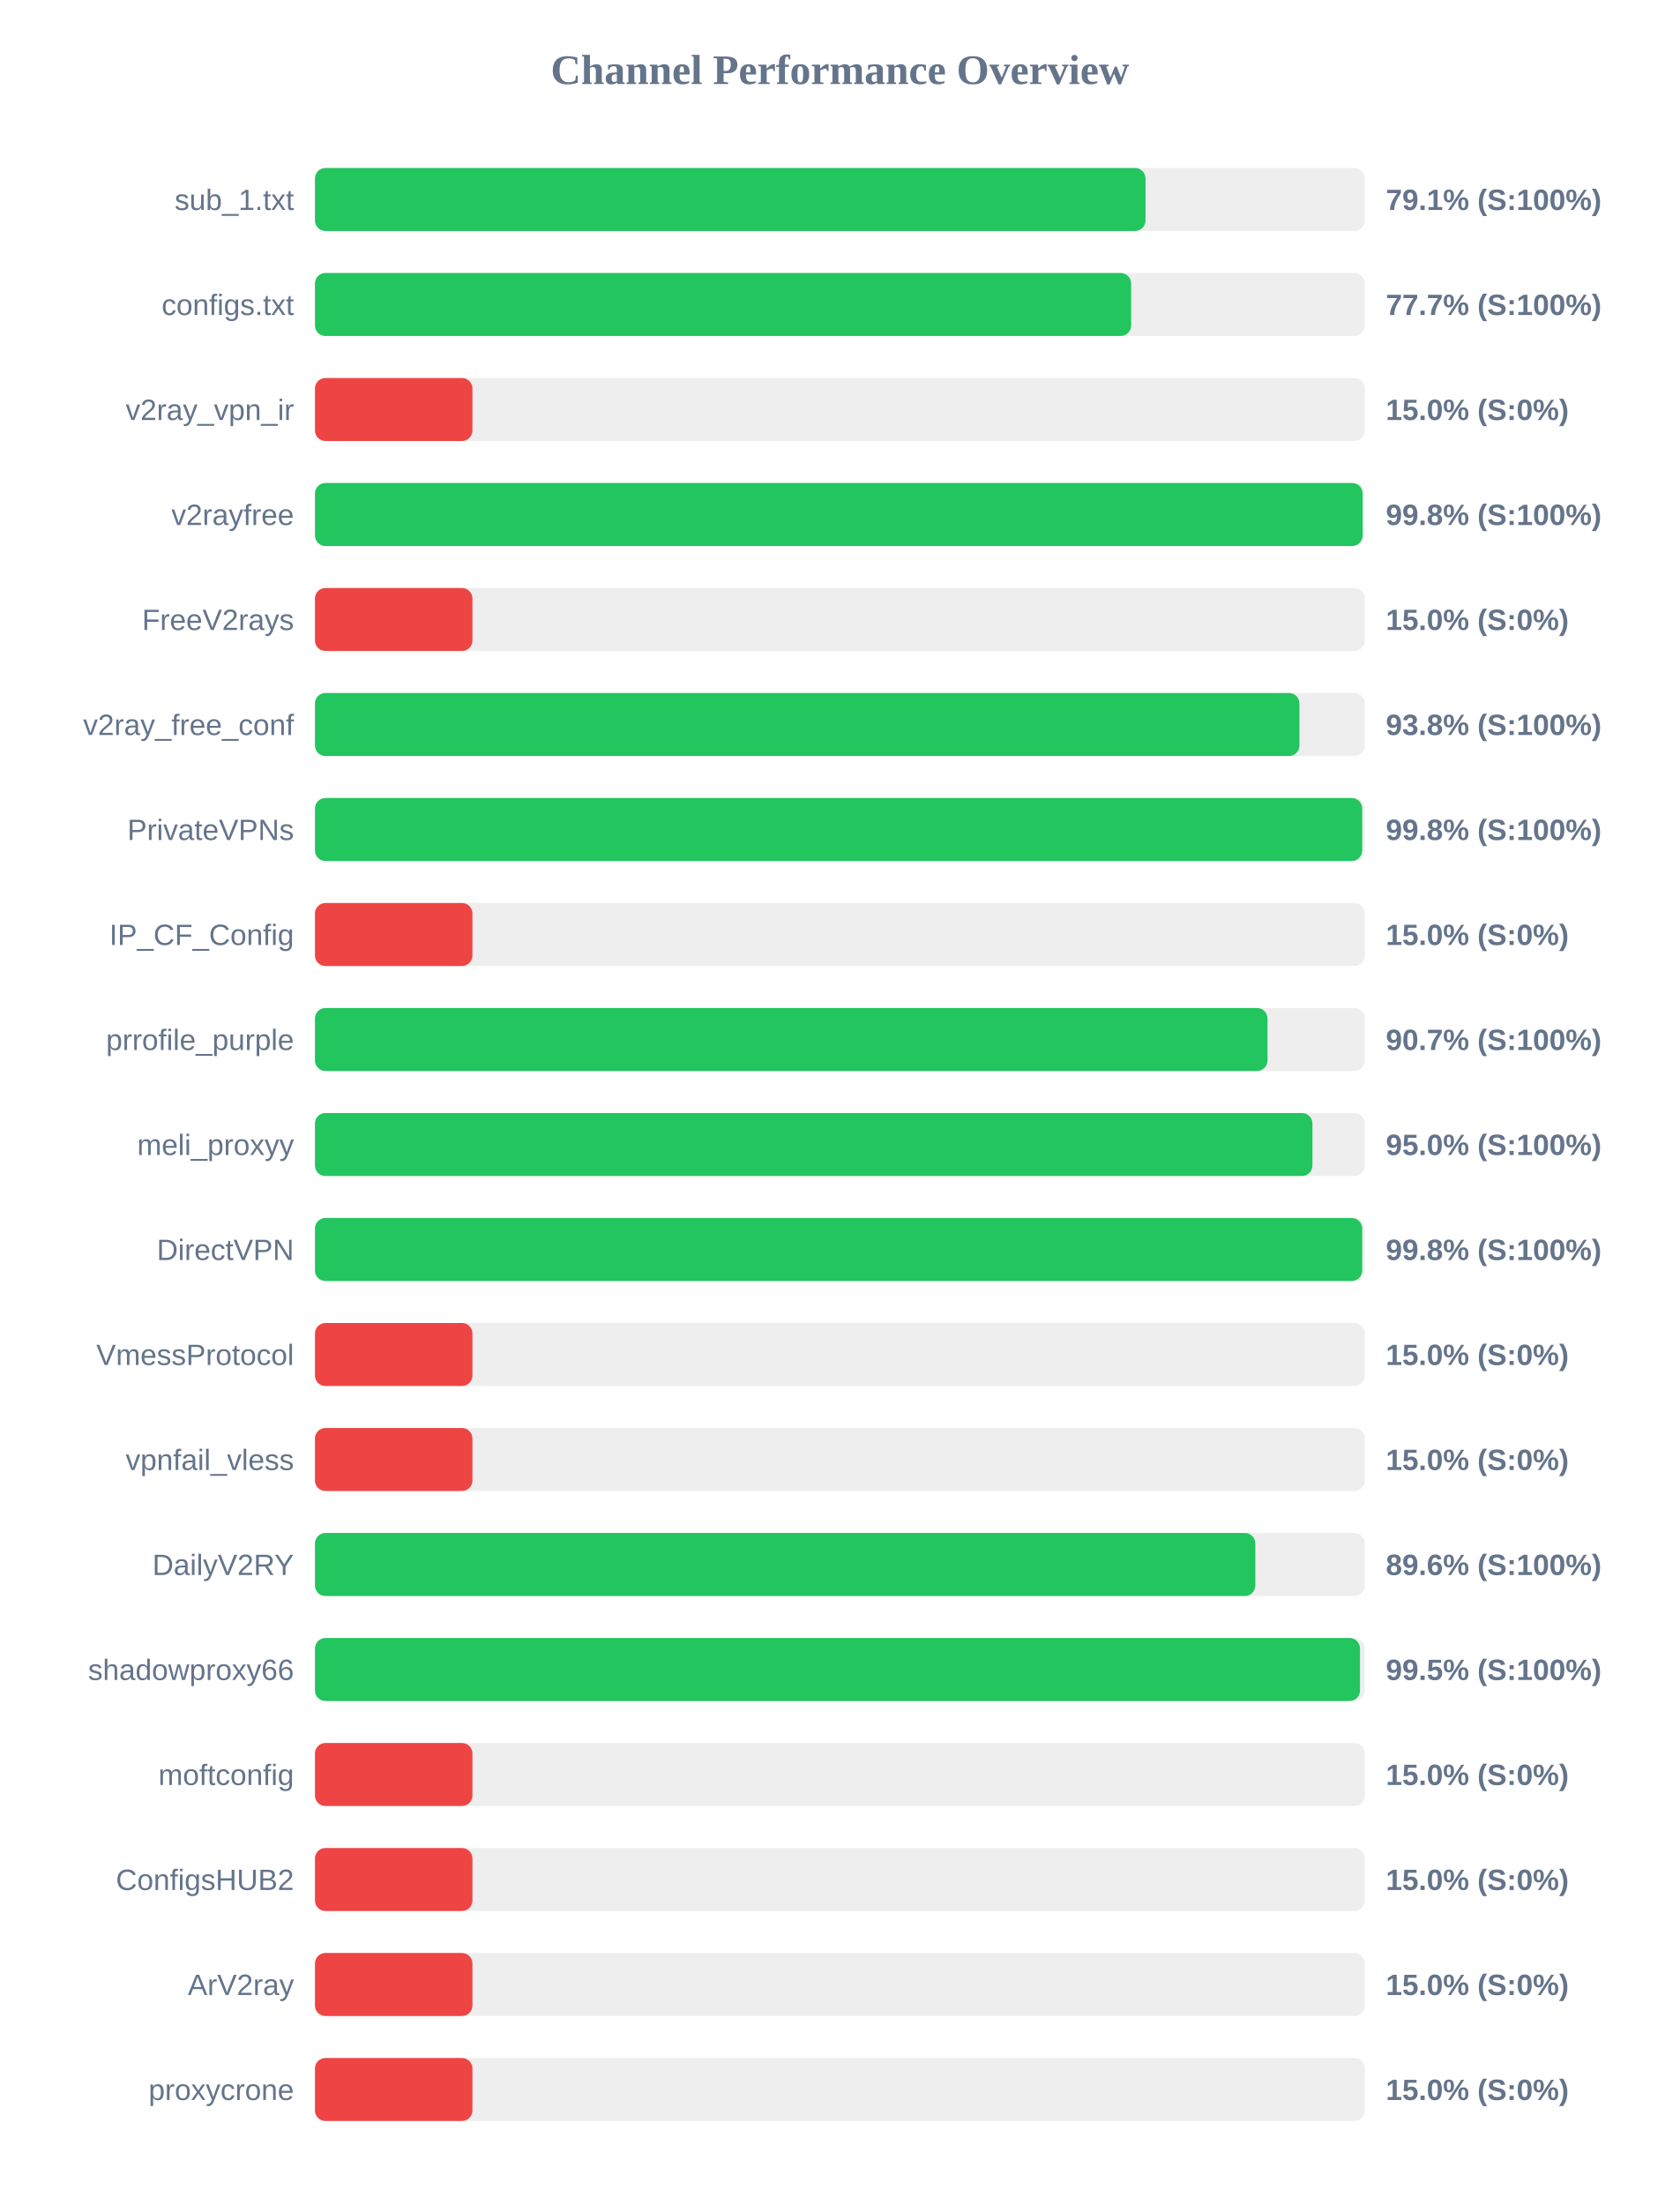
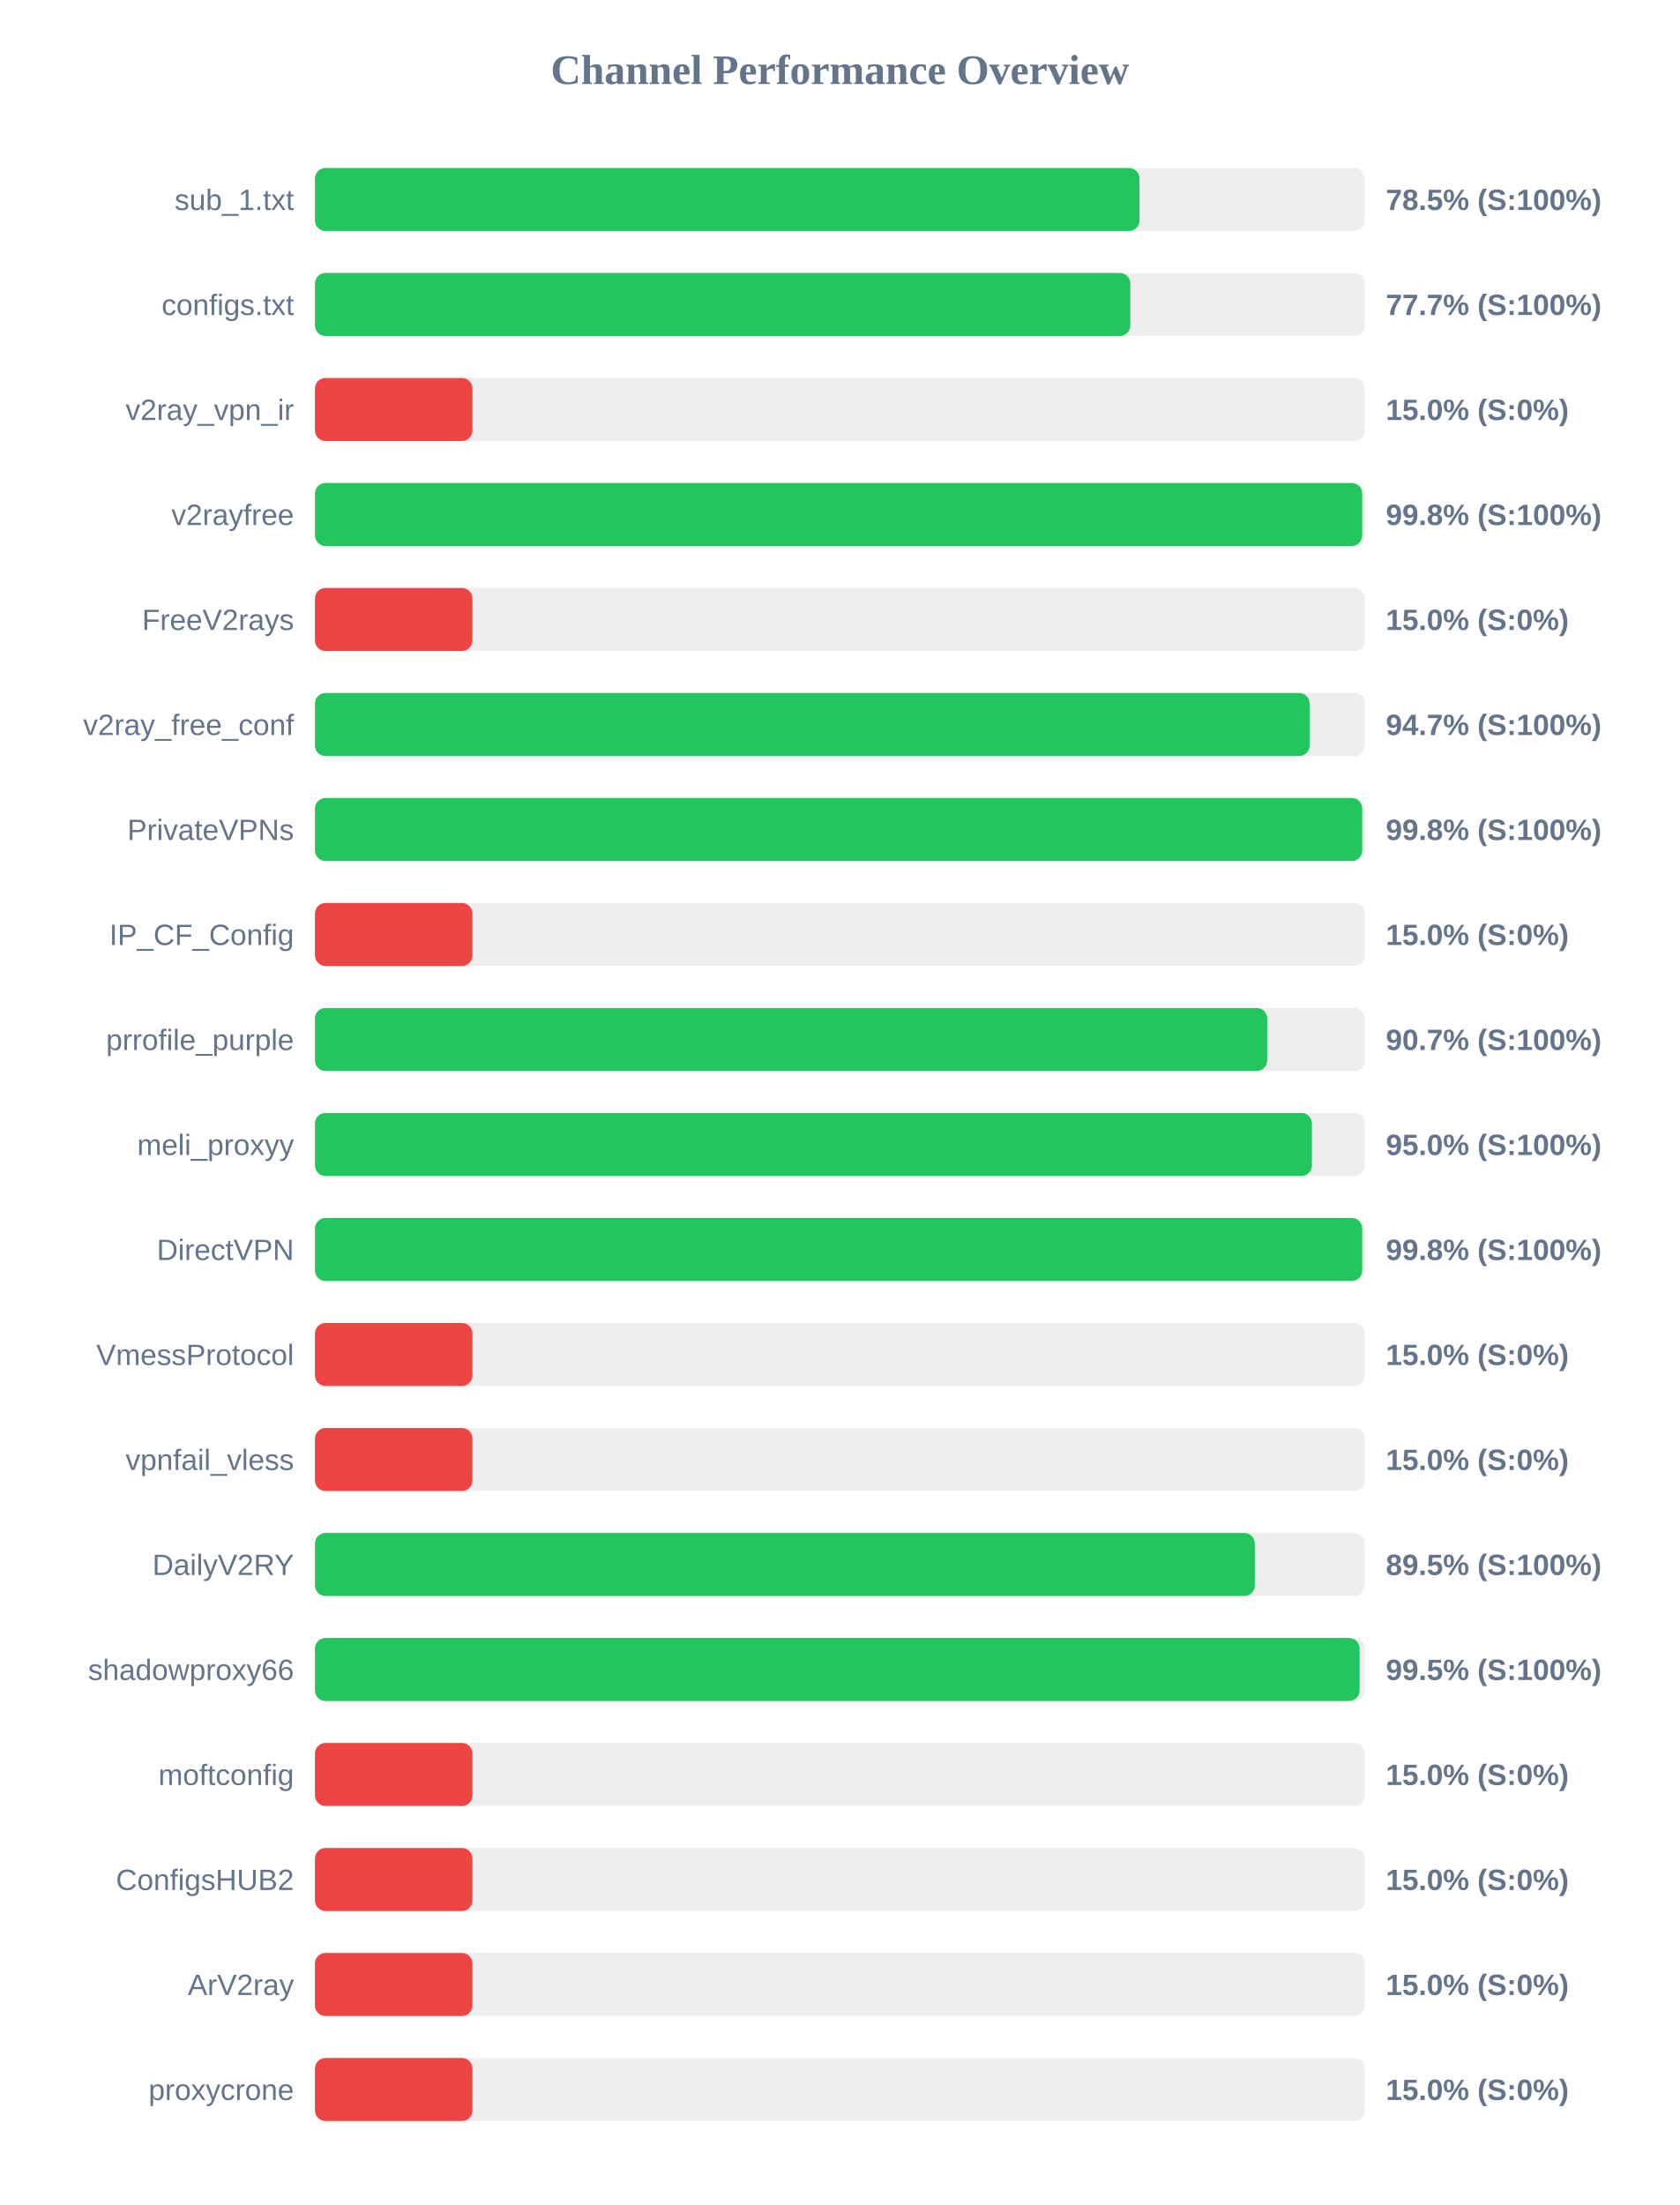
<svg xmlns="http://www.w3.org/2000/svg" width="800" height="1050" version="1.1">
  <style>
        .row { font: 14px Arial; fill: #64748b; }
        .score { font: bold 14px Arial; fill: #64748b; }
    </style>
  <text x="400" y="40" text-anchor="middle" font-size="20px" font-weight="bold" fill="#64748b">Channel Performance Overview</text>
  <rect x="150" y="80" width="500" height="30" fill="#eee" rx="5" />
-   <rect x="150" y="80" width="395.55" height="30" fill="#22c55e" rx="5" />
+   <rect x="150" y="80" width="392.7" height="30" fill="#22c55e" rx="5" />
  <text x="140" y="100" text-anchor="end" class="row">sub_1.txt</text>
-   <text x="660" y="100" text-anchor="start" class="score">79.1% (S:100%)</text>
+   <text x="660" y="100" text-anchor="start" class="score">78.5% (S:100%)</text>
  <rect x="150" y="130" width="500" height="30" fill="#eee" rx="5" />
-   <rect x="150" y="130" width="388.7" height="30" fill="#22c55e" rx="5" />
+   <rect x="150" y="130" width="388.3" height="30" fill="#22c55e" rx="5" />
  <text x="140" y="150" text-anchor="end" class="row">configs.txt</text>
  <text x="660" y="150" text-anchor="start" class="score">77.7% (S:100%)</text>
  <rect x="150" y="180" width="500" height="30" fill="#eee" rx="5" />
  <rect x="150" y="180" width="75.0" height="30" fill="#ef4444" rx="5" />
  <text x="140" y="200" text-anchor="end" class="row">v2ray_vpn_ir</text>
  <text x="660" y="200" text-anchor="start" class="score">15.0% (S:0%)</text>
  <rect x="150" y="230" width="500" height="30" fill="#eee" rx="5" />
-   <rect x="150" y="230" width="498.95" height="30" fill="#22c55e" rx="5" />
+   <rect x="150" y="230" width="498.75" height="30" fill="#22c55e" rx="5" />
  <text x="140" y="250" text-anchor="end" class="row">v2rayfree</text>
  <text x="660" y="250" text-anchor="start" class="score">99.8% (S:100%)</text>
  <rect x="150" y="280" width="500" height="30" fill="#eee" rx="5" />
  <rect x="150" y="280" width="75.0" height="30" fill="#ef4444" rx="5" />
  <text x="140" y="300" text-anchor="end" class="row">FreeV2rays</text>
  <text x="660" y="300" text-anchor="start" class="score">15.0% (S:0%)</text>
  <rect x="150" y="330" width="500" height="30" fill="#eee" rx="5" />
-   <rect x="150" y="330" width="468.85" height="30" fill="#22c55e" rx="5" />
+   <rect x="150" y="330" width="473.7" height="30" fill="#22c55e" rx="5" />
  <text x="140" y="350" text-anchor="end" class="row">v2ray_free_conf</text>
-   <text x="660" y="350" text-anchor="start" class="score">93.8% (S:100%)</text>
+   <text x="660" y="350" text-anchor="start" class="score">94.7% (S:100%)</text>
  <rect x="150" y="380" width="500" height="30" fill="#eee" rx="5" />
  <rect x="150" y="380" width="498.75" height="30" fill="#22c55e" rx="5" />
  <text x="140" y="400" text-anchor="end" class="row">PrivateVPNs</text>
  <text x="660" y="400" text-anchor="start" class="score">99.8% (S:100%)</text>
  <rect x="150" y="430" width="500" height="30" fill="#eee" rx="5" />
  <rect x="150" y="430" width="75.0" height="30" fill="#ef4444" rx="5" />
  <text x="140" y="450" text-anchor="end" class="row">IP_CF_Config</text>
  <text x="660" y="450" text-anchor="start" class="score">15.0% (S:0%)</text>
  <rect x="150" y="480" width="500" height="30" fill="#eee" rx="5" />
-   <rect x="150" y="480" width="453.65" height="30" fill="#22c55e" rx="5" />
+   <rect x="150" y="480" width="453.5" height="30" fill="#22c55e" rx="5" />
  <text x="140" y="500" text-anchor="end" class="row">prrofile_purple</text>
  <text x="660" y="500" text-anchor="start" class="score">90.7% (S:100%)</text>
  <rect x="150" y="530" width="500" height="30" fill="#eee" rx="5" />
-   <rect x="150" y="530" width="475.05" height="30" fill="#22c55e" rx="5" />
+   <rect x="150" y="530" width="474.8" height="30" fill="#22c55e" rx="5" />
  <text x="140" y="550" text-anchor="end" class="row">meli_proxyy</text>
  <text x="660" y="550" text-anchor="start" class="score">95.0% (S:100%)</text>
  <rect x="150" y="580" width="500" height="30" fill="#eee" rx="5" />
  <rect x="150" y="580" width="498.75" height="30" fill="#22c55e" rx="5" />
  <text x="140" y="600" text-anchor="end" class="row">DirectVPN</text>
  <text x="660" y="600" text-anchor="start" class="score">99.8% (S:100%)</text>
  <rect x="150" y="630" width="500" height="30" fill="#eee" rx="5" />
  <rect x="150" y="630" width="75.0" height="30" fill="#ef4444" rx="5" />
  <text x="140" y="650" text-anchor="end" class="row">VmessProtocol</text>
  <text x="660" y="650" text-anchor="start" class="score">15.0% (S:0%)</text>
  <rect x="150" y="680" width="500" height="30" fill="#eee" rx="5" />
  <rect x="150" y="680" width="75.0" height="30" fill="#ef4444" rx="5" />
  <text x="140" y="700" text-anchor="end" class="row">vpnfail_vless</text>
  <text x="660" y="700" text-anchor="start" class="score">15.0% (S:0%)</text>
  <rect x="150" y="730" width="500" height="30" fill="#eee" rx="5" />
-   <rect x="150" y="730" width="447.85" height="30" fill="#22c55e" rx="5" />
+   <rect x="150" y="730" width="447.6" height="30" fill="#22c55e" rx="5" />
  <text x="140" y="750" text-anchor="end" class="row">DailyV2RY</text>
-   <text x="660" y="750" text-anchor="start" class="score">89.6% (S:100%)</text>
+   <text x="660" y="750" text-anchor="start" class="score">89.5% (S:100%)</text>
  <rect x="150" y="780" width="500" height="30" fill="#eee" rx="5" />
-   <rect x="150" y="780" width="497.7" height="30" fill="#22c55e" rx="5" />
+   <rect x="150" y="780" width="497.5" height="30" fill="#22c55e" rx="5" />
  <text x="140" y="800" text-anchor="end" class="row">shadowproxy66</text>
  <text x="660" y="800" text-anchor="start" class="score">99.5% (S:100%)</text>
  <rect x="150" y="830" width="500" height="30" fill="#eee" rx="5" />
  <rect x="150" y="830" width="75.0" height="30" fill="#ef4444" rx="5" />
  <text x="140" y="850" text-anchor="end" class="row">moftconfig</text>
  <text x="660" y="850" text-anchor="start" class="score">15.0% (S:0%)</text>
  <rect x="150" y="880" width="500" height="30" fill="#eee" rx="5" />
  <rect x="150" y="880" width="75.0" height="30" fill="#ef4444" rx="5" />
  <text x="140" y="900" text-anchor="end" class="row">ConfigsHUB2</text>
  <text x="660" y="900" text-anchor="start" class="score">15.0% (S:0%)</text>
  <rect x="150" y="930" width="500" height="30" fill="#eee" rx="5" />
  <rect x="150" y="930" width="75.0" height="30" fill="#ef4444" rx="5" />
  <text x="140" y="950" text-anchor="end" class="row">ArV2ray</text>
  <text x="660" y="950" text-anchor="start" class="score">15.0% (S:0%)</text>
  <rect x="150" y="980" width="500" height="30" fill="#eee" rx="5" />
  <rect x="150" y="980" width="75.0" height="30" fill="#ef4444" rx="5" />
  <text x="140" y="1000" text-anchor="end" class="row">proxycrone</text>
  <text x="660" y="1000" text-anchor="start" class="score">15.0% (S:0%)</text>
</svg>
